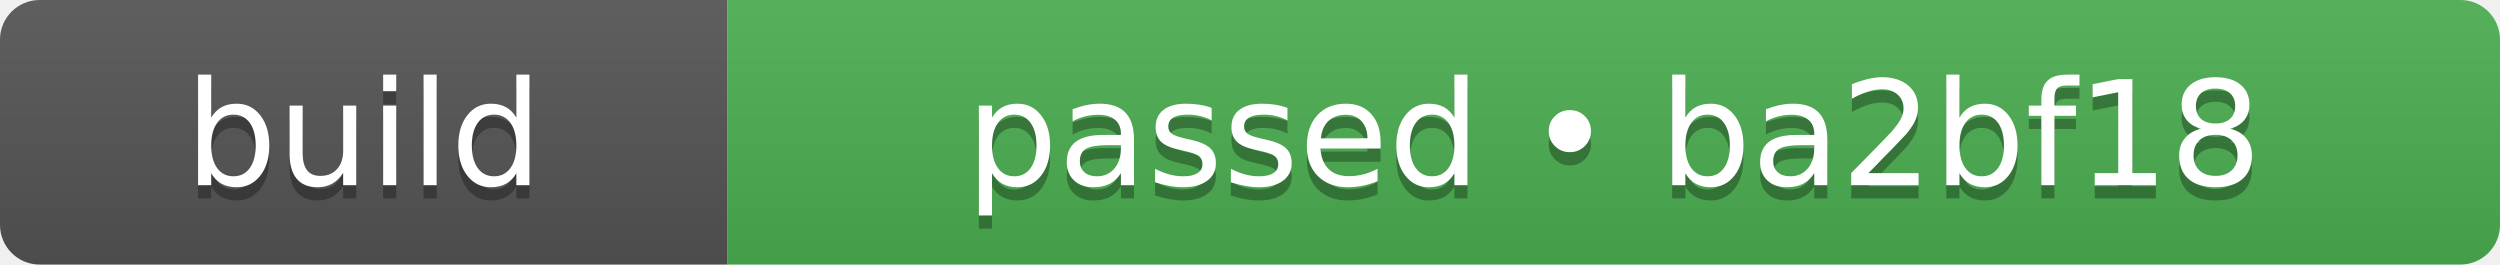
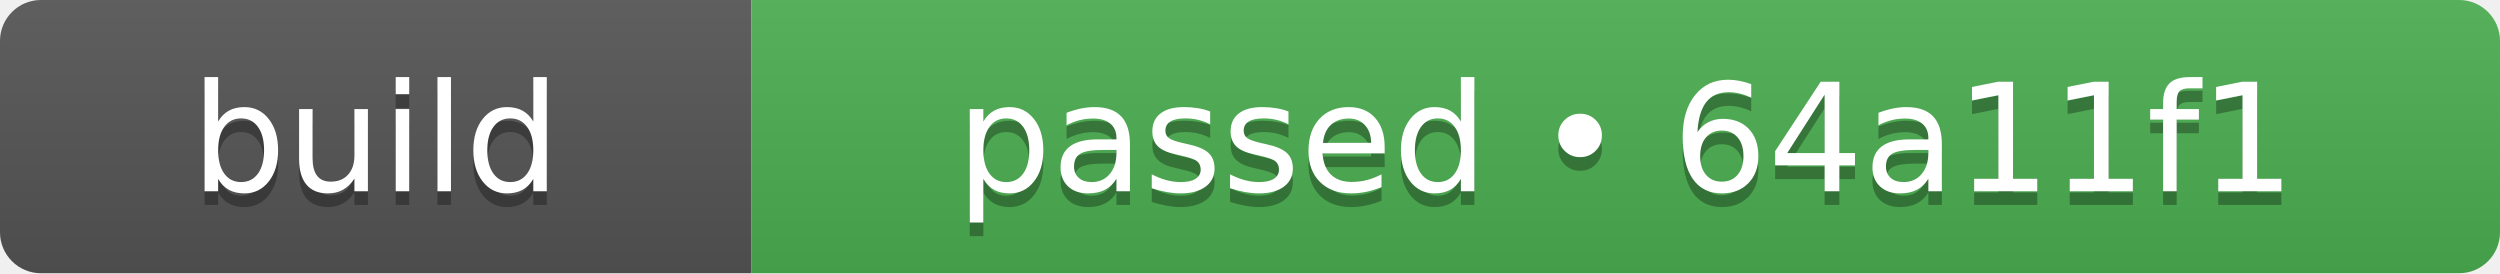
- <svg xmlns="http://www.w3.org/2000/svg" width="189" height="20" role="img" aria-label="build: passed • ba2bf18">
+ <svg xmlns="http://www.w3.org/2000/svg" width="183" height="20" role="img" aria-label="build: passed • 64a11f1">
  <linearGradient id="s" x2="0" y2="100%">
    <stop offset="0" stop-color="#bbb" stop-opacity=".1" />
    <stop offset="1" stop-opacity=".1" />
  </linearGradient>
  <clipPath id="r">
-     <rect width="189" height="20" rx="3" fill="#fff" />
+     <rect width="183" height="20" rx="3" fill="#fff" />
  </clipPath>
  <g clip-path="url(#r)">
    <rect width="55" height="20" fill="#555555" />
-     <rect x="55" width="134" height="20" fill="#4caf50" />
-     <rect width="189" height="20" fill="url(#s)" />
+     <rect x="55" width="128" height="20" fill="#4caf50" />
+     <rect width="183" height="20" fill="url(#s)" />
  </g>
  <g fill="#fff" text-anchor="middle" font-family="Verdana,Geneva,DejaVu Sans,sans-serif" text-rendering="geometricPrecision" font-size="110">
    <text aria-hidden="true" x="275" y="150" fill="#010101" fill-opacity=".3" transform="scale(.1)" textLength="310">build</text>
    <text x="275" y="140" transform="scale(.1)" fill="#fff" textLength="310">build</text>
-     <text aria-hidden="true" x="1220" y="150" fill="#010101" fill-opacity=".3" transform="scale(.1)" textLength="1100">passed • ba2bf18</text>
-     <text x="1220" y="140" transform="scale(.1)" fill="#fff" textLength="1100">passed • ba2bf18</text>
+     <text aria-hidden="true" x="1190" y="150" fill="#010101" fill-opacity=".3" transform="scale(.1)" textLength="1040">passed • 64a11f1</text>
+     <text x="1190" y="140" transform="scale(.1)" fill="#fff" textLength="1040">passed • 64a11f1</text>
  </g>
</svg>
